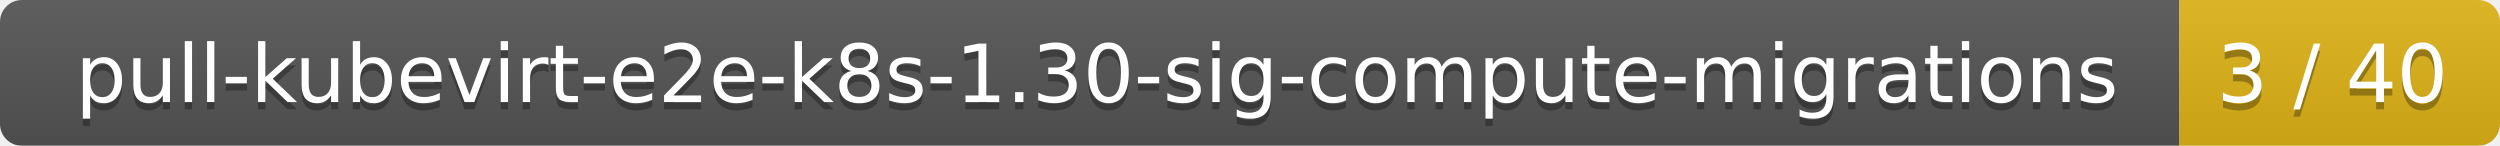
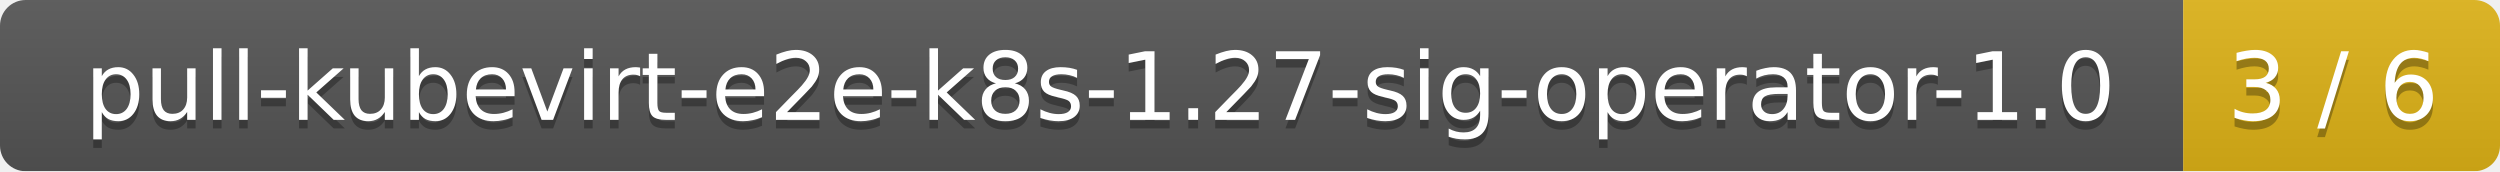
- <svg xmlns="http://www.w3.org/2000/svg" width="343" height="20">
+ <svg xmlns="http://www.w3.org/2000/svg" width="292" height="20">
  <linearGradient id="smooth" x2="0" y2="100%">
    <stop offset="0" stop-color="#bbb" stop-opacity=".1" />
    <stop offset="1" stop-opacity=".1" />
  </linearGradient>
  <mask id="round">
-     <rect width="343" height="20" rx="3" fill="#fff" />
+     <rect width="292" height="20" rx="3" fill="#fff" />
  </mask>
  <g mask="url(#round)">
-     <rect width="299" height="20" fill="#555" />
-     <rect x="299" width="44" height="20" fill="#dfb317" />
-     <rect width="343" height="20" fill="url(#smooth)" />
+     <rect width="255" height="20" fill="#555" />
+     <rect x="255" width="37" height="20" fill="#dfb317" />
+     <rect width="292" height="20" fill="url(#smooth)" />
  </g>
  <g fill="#fff" text-anchor="middle" font-family="DejaVu Sans,Verdana,Geneva,sans-serif" font-size="11">
-     <text x="150.5" y="15" fill="#010101" fill-opacity=".3">pull-kubevirt-e2e-k8s-1.30-sig-compute-migrations</text>
-     <text x="150.5" y="14">pull-kubevirt-e2e-k8s-1.30-sig-compute-migrations</text>
-     <text x="320" y="15" fill="#010101" fill-opacity=".3">3 / 40</text>
-     <text x="320" y="14">3 / 40</text>
+     <text x="128.5" y="15" fill="#010101" fill-opacity=".3">pull-kubevirt-e2e-k8s-1.27-sig-operator-1.0</text>
+     <text x="128.5" y="14">pull-kubevirt-e2e-k8s-1.27-sig-operator-1.0</text>
+     <text x="272.5" y="15" fill="#010101" fill-opacity=".3">3 / 6</text>
+     <text x="272.5" y="14">3 / 6</text>
  </g>
</svg>
